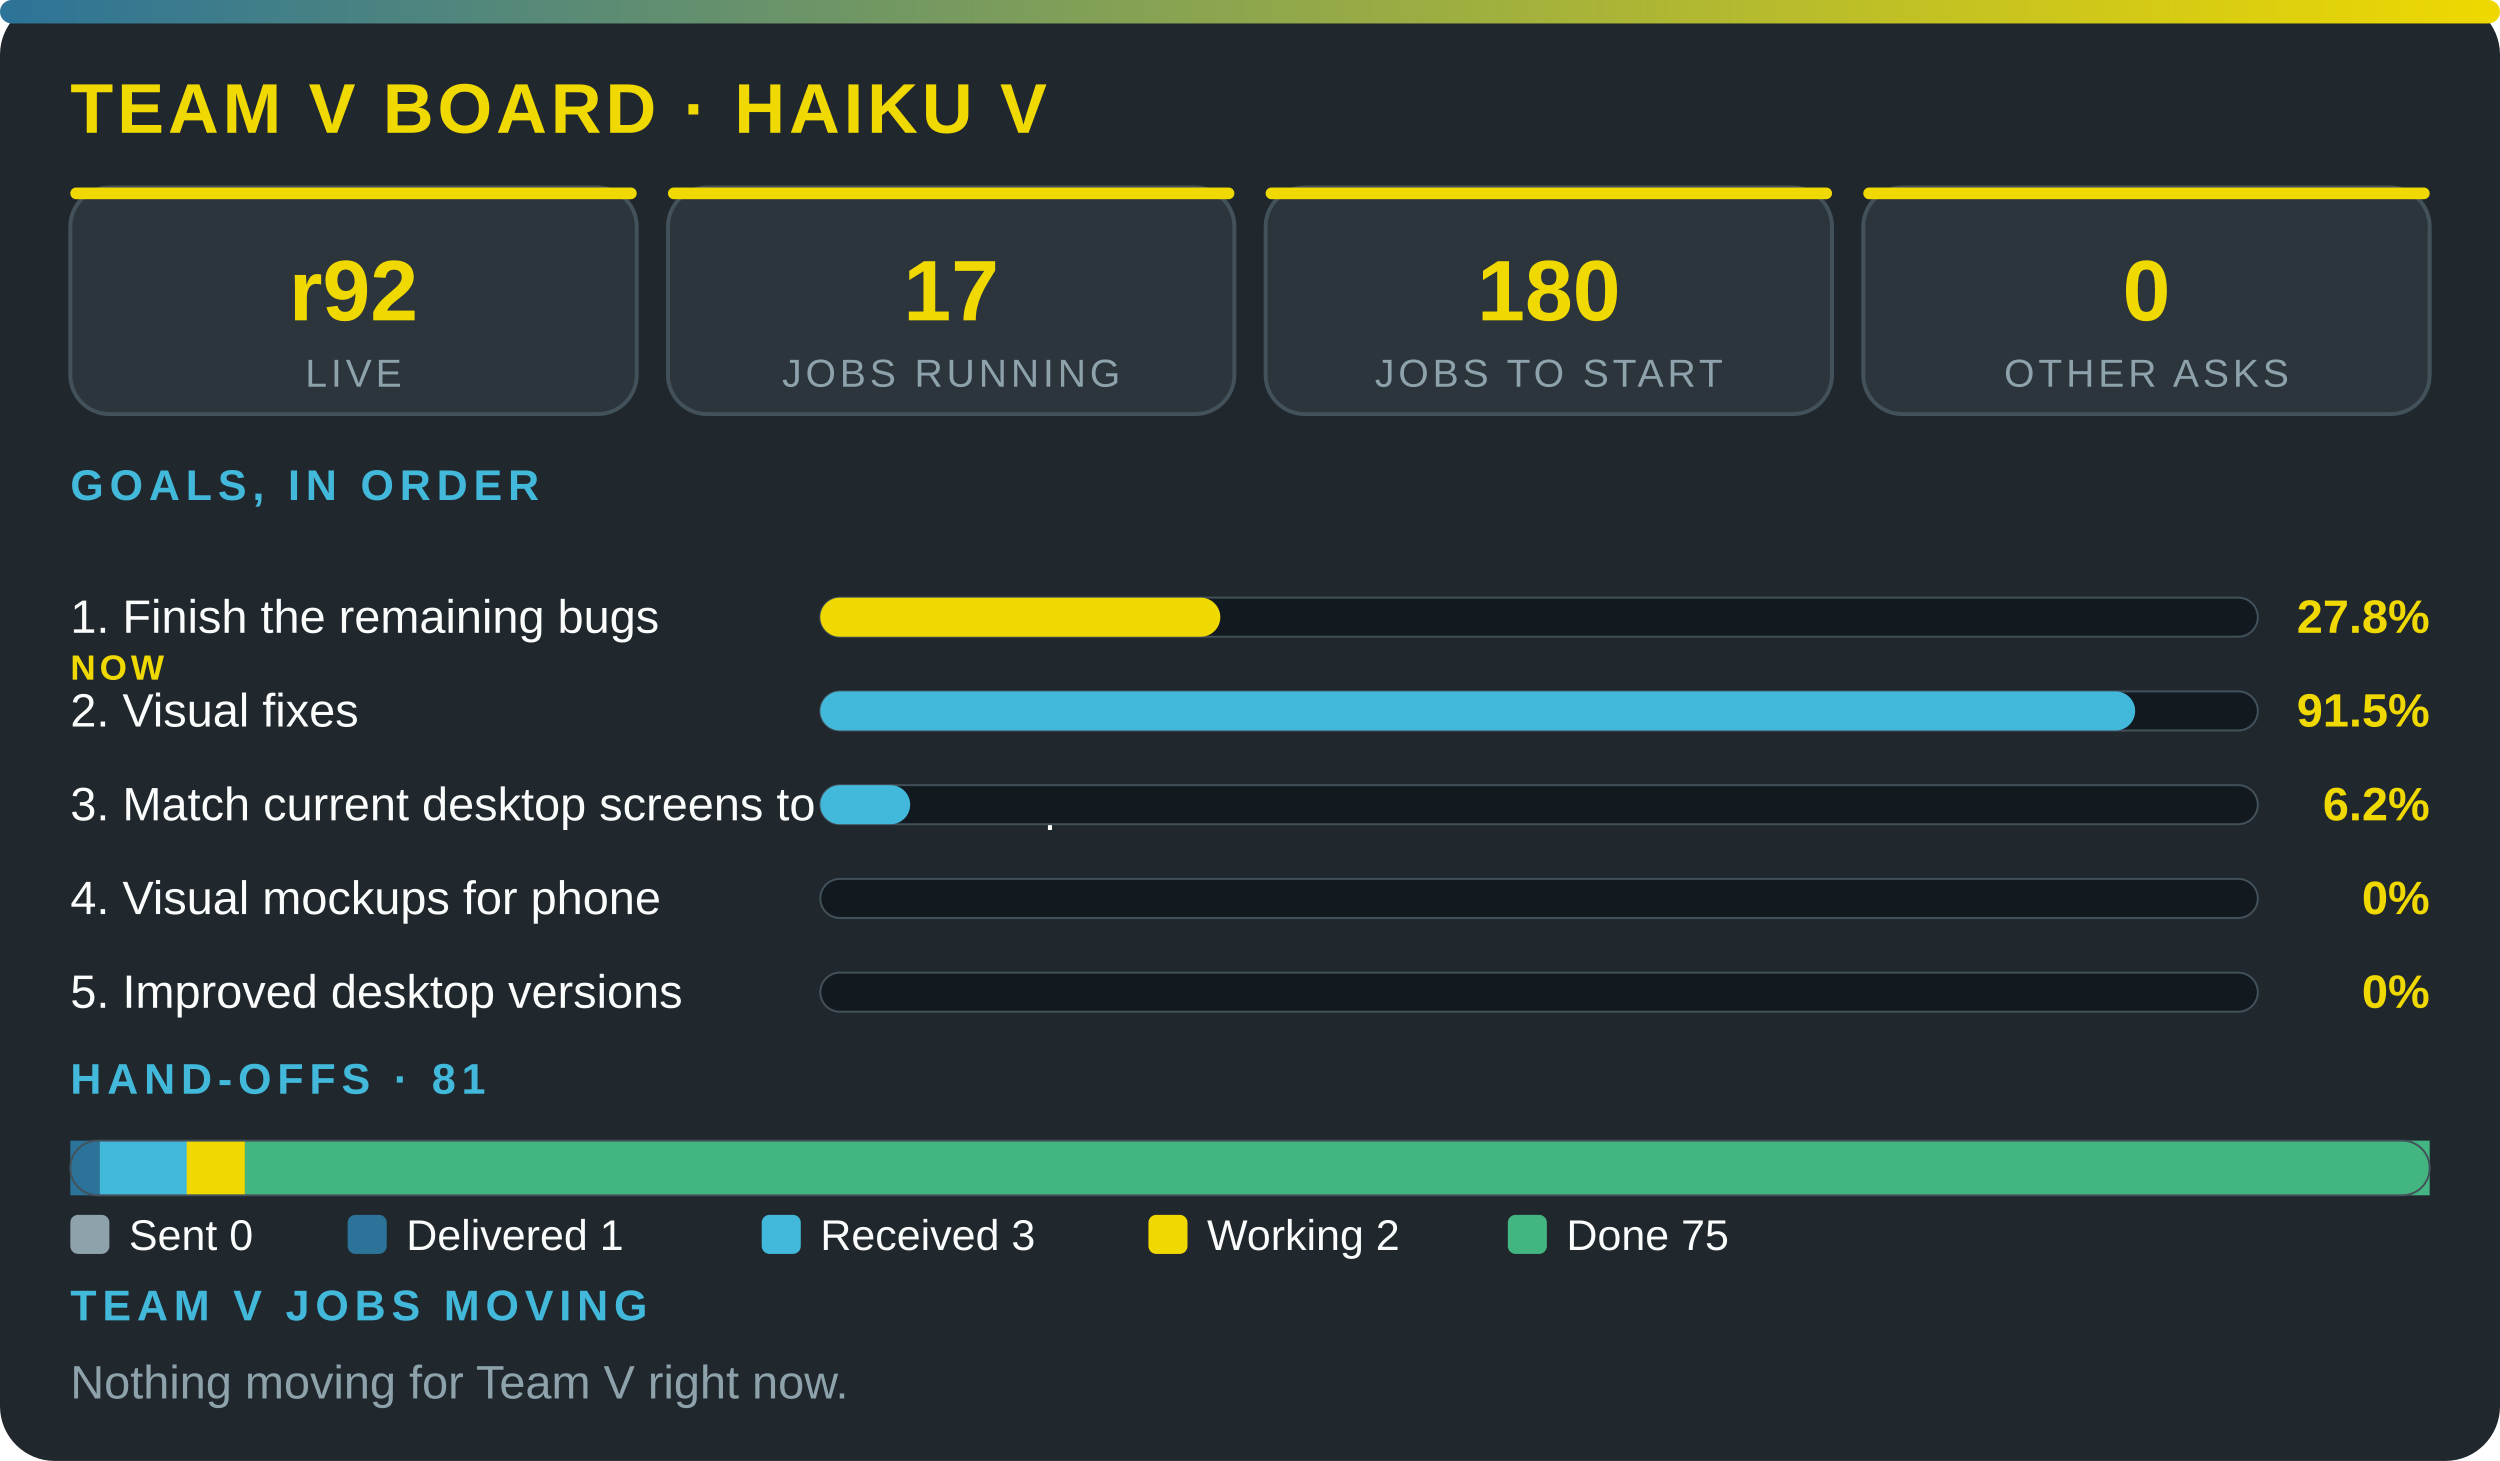
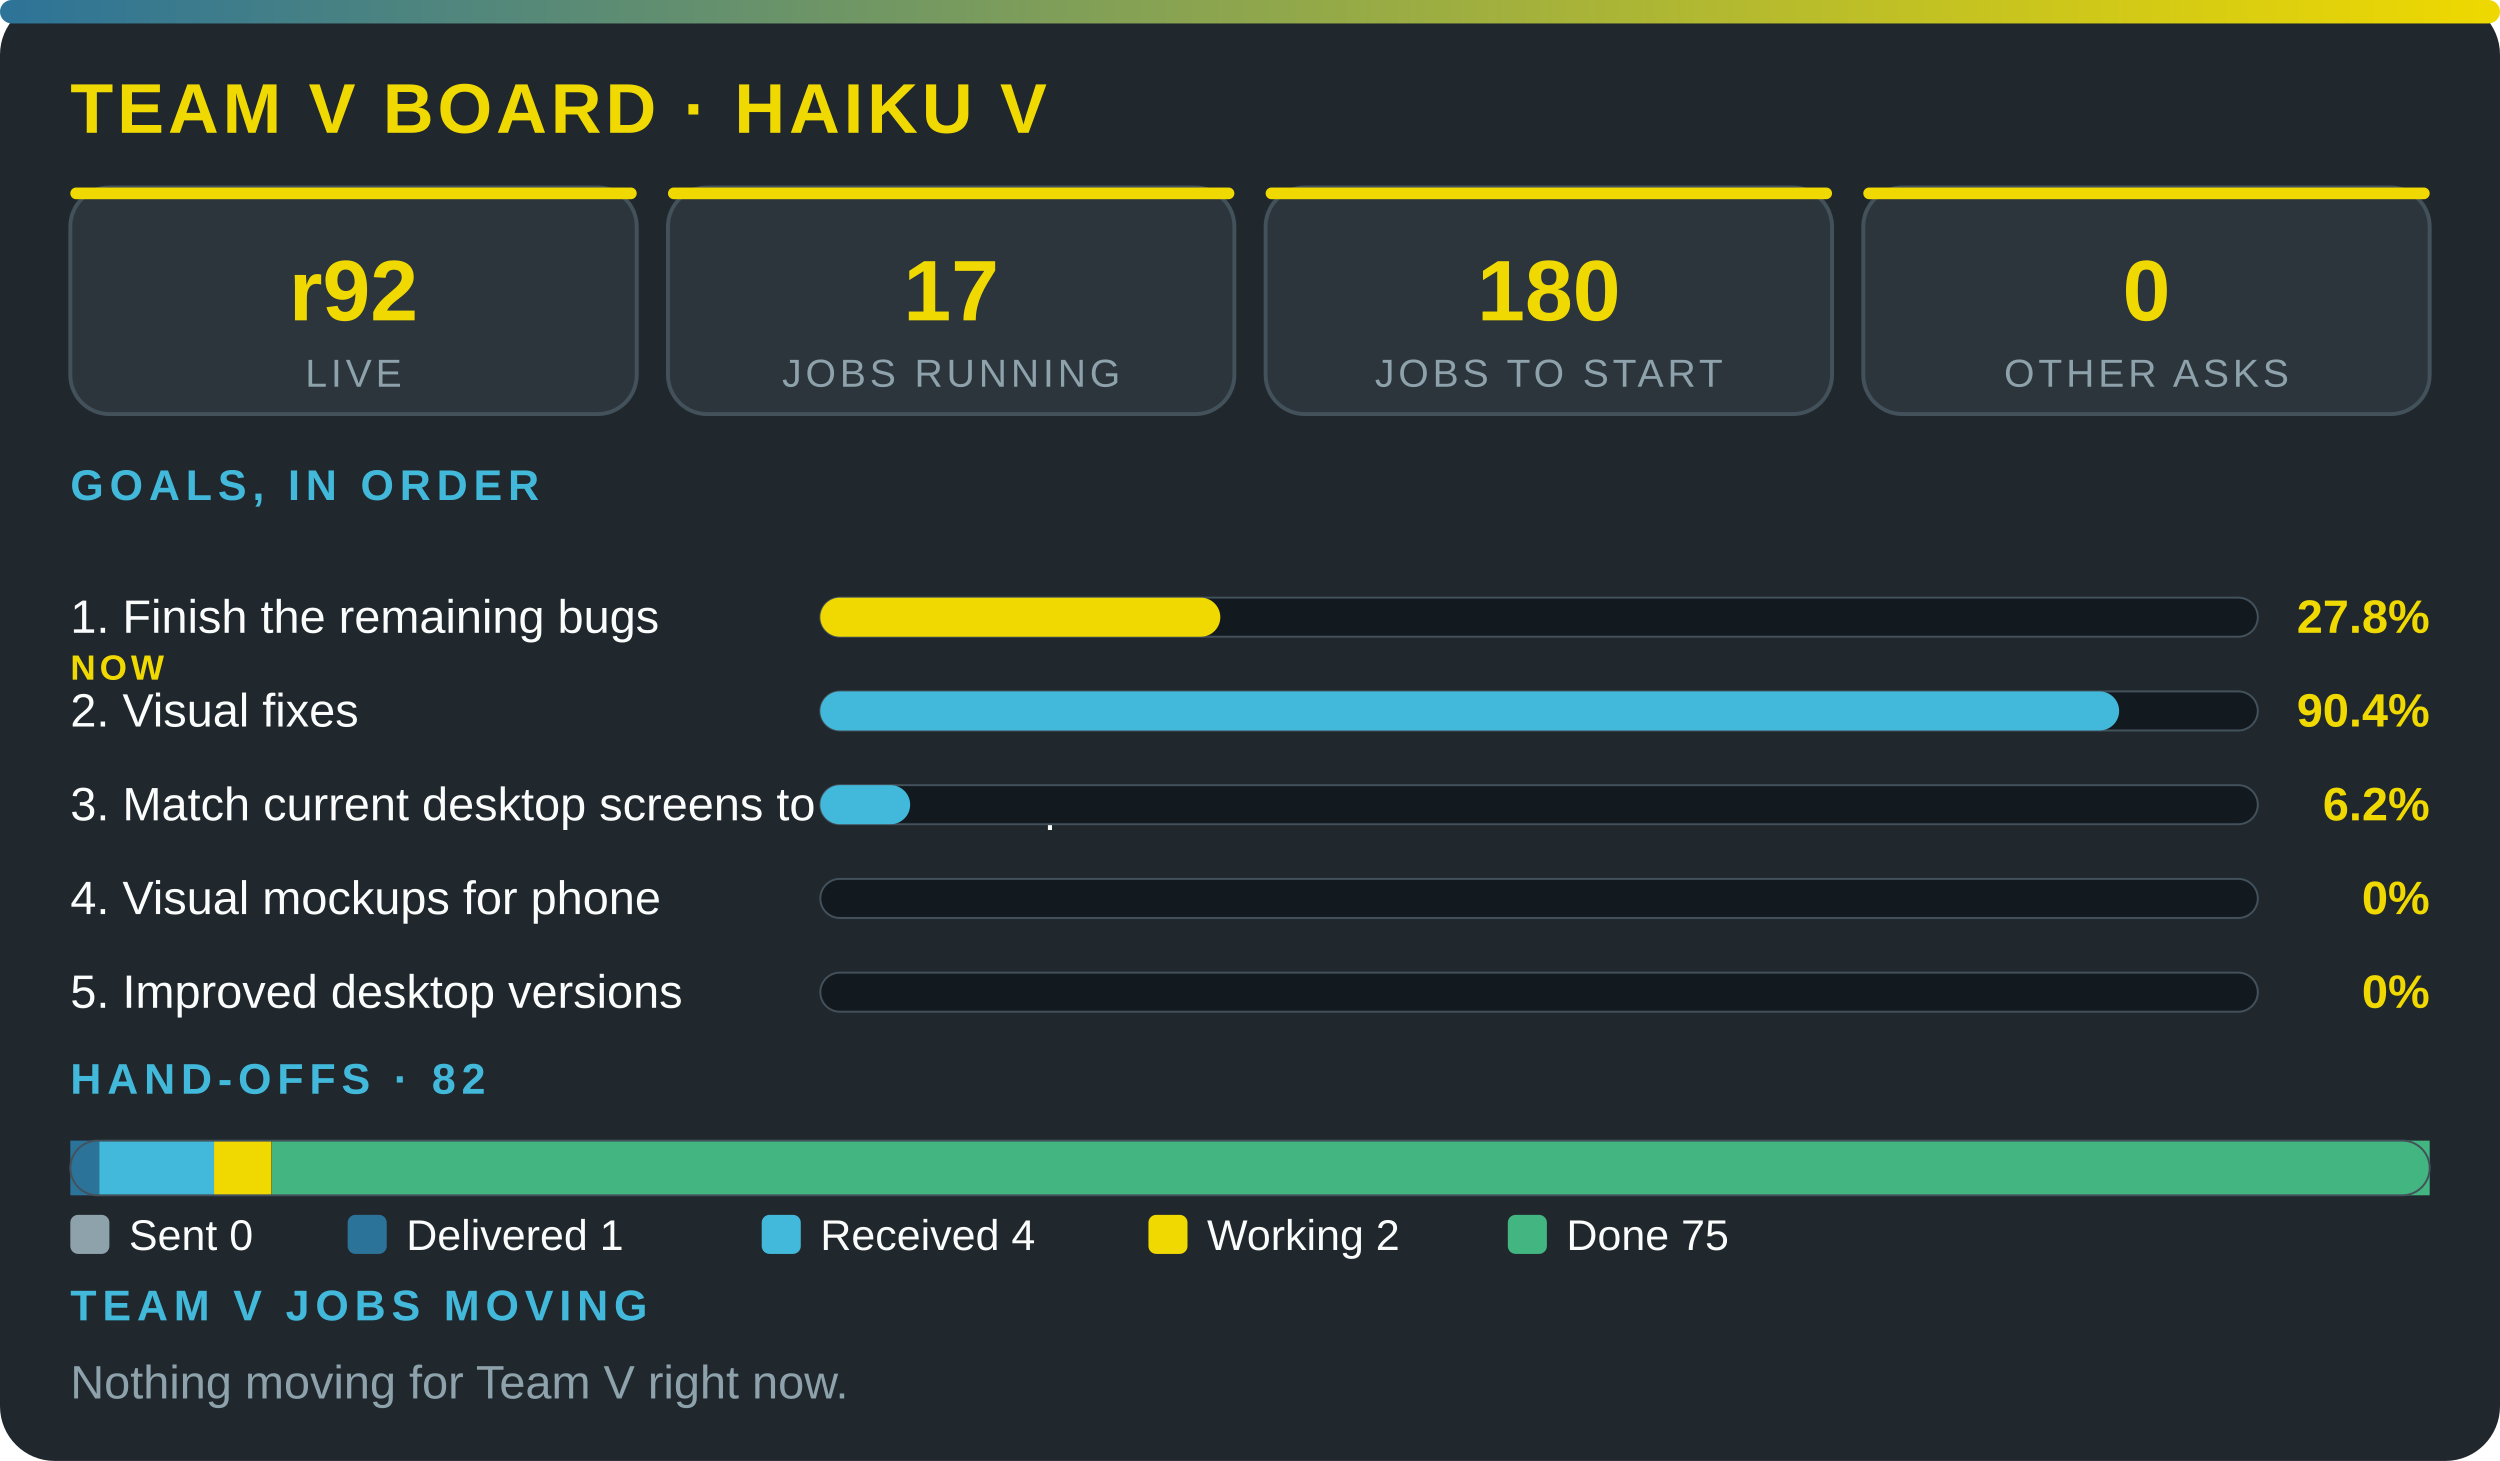
<svg xmlns="http://www.w3.org/2000/svg" viewBox="0 0 640 374" width="100%" role="img" aria-label="Team V board · Haiku V" font-family="'Segoe UI',system-ui,Arial,sans-serif">
  <defs>
    <linearGradient id="g">
      <stop offset="0" stop-color="#2c7399" />
      <stop offset="1" stop-color="#f0d900" />
    </linearGradient>
  </defs>
  <rect width="640" height="374" rx="14" fill="#20272d" />
  <rect width="640" height="6" rx="3" fill="url(#g)" />
  <text x="18" y="34" font-size="18" font-weight="800" fill="#f0d900" letter-spacing="1">TEAM V BOARD · HAIKU V</text>
  <rect x="18" y="48" width="145" height="58" rx="10" fill="#2c353c" stroke="#43515b" />
  <rect x="18" y="48" width="145" height="3" rx="1.5" fill="#f0d900" />
  <text x="90.5" y="82" font-size="22" font-weight="800" fill="#f0d900" text-anchor="middle">r92</text>
  <text x="90.5" y="99" font-size="10" fill="#8ea2ac" letter-spacing="1" text-anchor="middle">LIVE</text>
  <rect x="171" y="48" width="145" height="58" rx="10" fill="#2c353c" stroke="#43515b" />
  <rect x="171" y="48" width="145" height="3" rx="1.5" fill="#f0d900" />
  <text x="243.5" y="82" font-size="22" font-weight="800" fill="#f0d900" text-anchor="middle">17</text>
  <text x="243.5" y="99" font-size="10" fill="#8ea2ac" letter-spacing="1" text-anchor="middle">JOBS RUNNING</text>
  <rect x="324" y="48" width="145" height="58" rx="10" fill="#2c353c" stroke="#43515b" />
  <rect x="324" y="48" width="145" height="3" rx="1.5" fill="#f0d900" />
  <text x="396.5" y="82" font-size="22" font-weight="800" fill="#f0d900" text-anchor="middle">180</text>
  <text x="396.5" y="99" font-size="10" fill="#8ea2ac" letter-spacing="1" text-anchor="middle">JOBS TO START</text>
  <rect x="477" y="48" width="145" height="58" rx="10" fill="#2c353c" stroke="#43515b" />
  <rect x="477" y="48" width="145" height="3" rx="1.5" fill="#f0d900" />
  <text x="549.5" y="82" font-size="22" font-weight="800" fill="#f0d900" text-anchor="middle">0</text>
  <text x="549.5" y="99" font-size="10" fill="#8ea2ac" letter-spacing="1" text-anchor="middle">OTHER ASKS</text>
  <text x="18" y="128" font-size="11" font-weight="700" fill="#42b9da" letter-spacing="1.5">GOALS, IN ORDER</text>
  <text x="18" y="162" font-size="12" fill="#fbfcfc">1. Finish the remaining bugs</text>
  <text x="18" y="174" font-size="9" font-weight="800" letter-spacing="1" fill="#f0d900">NOW</text>
  <rect x="210" y="153" width="368" height="10" rx="5" fill="#12191f" stroke="#43515b" stroke-width=".5" />
  <rect x="210" y="153" width="102.4" height="10" rx="5" fill="#f0d900" />
  <text x="622" y="162" font-size="12" font-weight="800" fill="#f0d900" text-anchor="end">27.8%</text>
  <text x="18" y="186" font-size="12" fill="#fbfcfc">2. Visual fixes</text>
  <rect x="210" y="177" width="368" height="10" rx="5" fill="#12191f" stroke="#43515b" stroke-width=".5" />
-   <rect x="210" y="177" width="336.6" height="10" rx="5" fill="#42b9da" />
-   <text x="622" y="186" font-size="12" font-weight="800" fill="#f0d900" text-anchor="end">91.5%</text>
+   <rect x="210" y="177" width="332.5" height="10" rx="5" fill="#42b9da" />
+   <text x="622" y="186" font-size="12" font-weight="800" fill="#f0d900" text-anchor="end">90.4%</text>
  <text x="18" y="210" font-size="12" fill="#fbfcfc">3. Match current desktop screens to the mockup</text>
  <rect x="210" y="201" width="368" height="10" rx="5" fill="#12191f" stroke="#43515b" stroke-width=".5" />
  <rect x="210" y="201" width="23" height="10" rx="5" fill="#42b9da" />
  <text x="622" y="210" font-size="12" font-weight="800" fill="#f0d900" text-anchor="end">6.2%</text>
  <text x="18" y="234" font-size="12" fill="#fbfcfc">4. Visual mockups for phone</text>
  <rect x="210" y="225" width="368" height="10" rx="5" fill="#12191f" stroke="#43515b" stroke-width=".5" />
  <text x="622" y="234" font-size="12" font-weight="800" fill="#f0d900" text-anchor="end">0%</text>
  <text x="18" y="258" font-size="12" fill="#fbfcfc">5. Improved desktop versions</text>
  <rect x="210" y="249" width="368" height="10" rx="5" fill="#12191f" stroke="#43515b" stroke-width=".5" />
  <text x="622" y="258" font-size="12" font-weight="800" fill="#f0d900" text-anchor="end">0%</text>
-   <text x="18" y="280" font-size="11" font-weight="700" fill="#42b9da" letter-spacing="1.5">HAND-OFFS · 81</text>
-   <rect x="18" y="292" width="7.5" height="14" fill="#2c7399" />
-   <rect x="25.5" y="292" width="22.4" height="14" fill="#42b9da" />
-   <rect x="47.8" y="292" width="14.9" height="14" fill="#f0d900" />
-   <rect x="62.7" y="292" width="559.3" height="14" fill="#43b581" />
+   <text x="18" y="280" font-size="11" font-weight="700" fill="#42b9da" letter-spacing="1.5">HAND-OFFS · 82</text>
+   <rect x="18" y="292" width="7.4" height="14" fill="#2c7399" />
+   <rect x="25.4" y="292" width="29.5" height="14" fill="#42b9da" />
+   <rect x="54.8" y="292" width="14.7" height="14" fill="#f0d900" />
+   <rect x="69.6" y="292" width="552.4" height="14" fill="#43b581" />
  <rect x="18" y="292" width="604" height="14" rx="7" fill="none" stroke="#43515b" stroke-width=".5" />
  <rect x="18" y="311" width="10" height="10" rx="2" fill="#8ea2ac" />
  <text x="33" y="320" font-size="11" fill="#fbfcfc">Sent 0</text>
  <rect x="89" y="311" width="10" height="10" rx="2" fill="#2c7399" />
  <text x="104" y="320" font-size="11" fill="#fbfcfc">Delivered 1</text>
  <rect x="195" y="311" width="10" height="10" rx="2" fill="#42b9da" />
-   <text x="210" y="320" font-size="11" fill="#fbfcfc">Received 3</text>
+   <text x="210" y="320" font-size="11" fill="#fbfcfc">Received 4</text>
  <rect x="294" y="311" width="10" height="10" rx="2" fill="#f0d900" />
  <text x="309" y="320" font-size="11" fill="#fbfcfc">Working 2</text>
  <rect x="386" y="311" width="10" height="10" rx="2" fill="#43b581" />
  <text x="401" y="320" font-size="11" fill="#fbfcfc">Done 75</text>
  <text x="18" y="338" font-size="11" font-weight="700" fill="#42b9da" letter-spacing="1.5">TEAM V JOBS MOVING</text>
  <text x="18" y="358" font-size="12" fill="#8ea2ac">Nothing moving for Team V right now.</text>
</svg>
